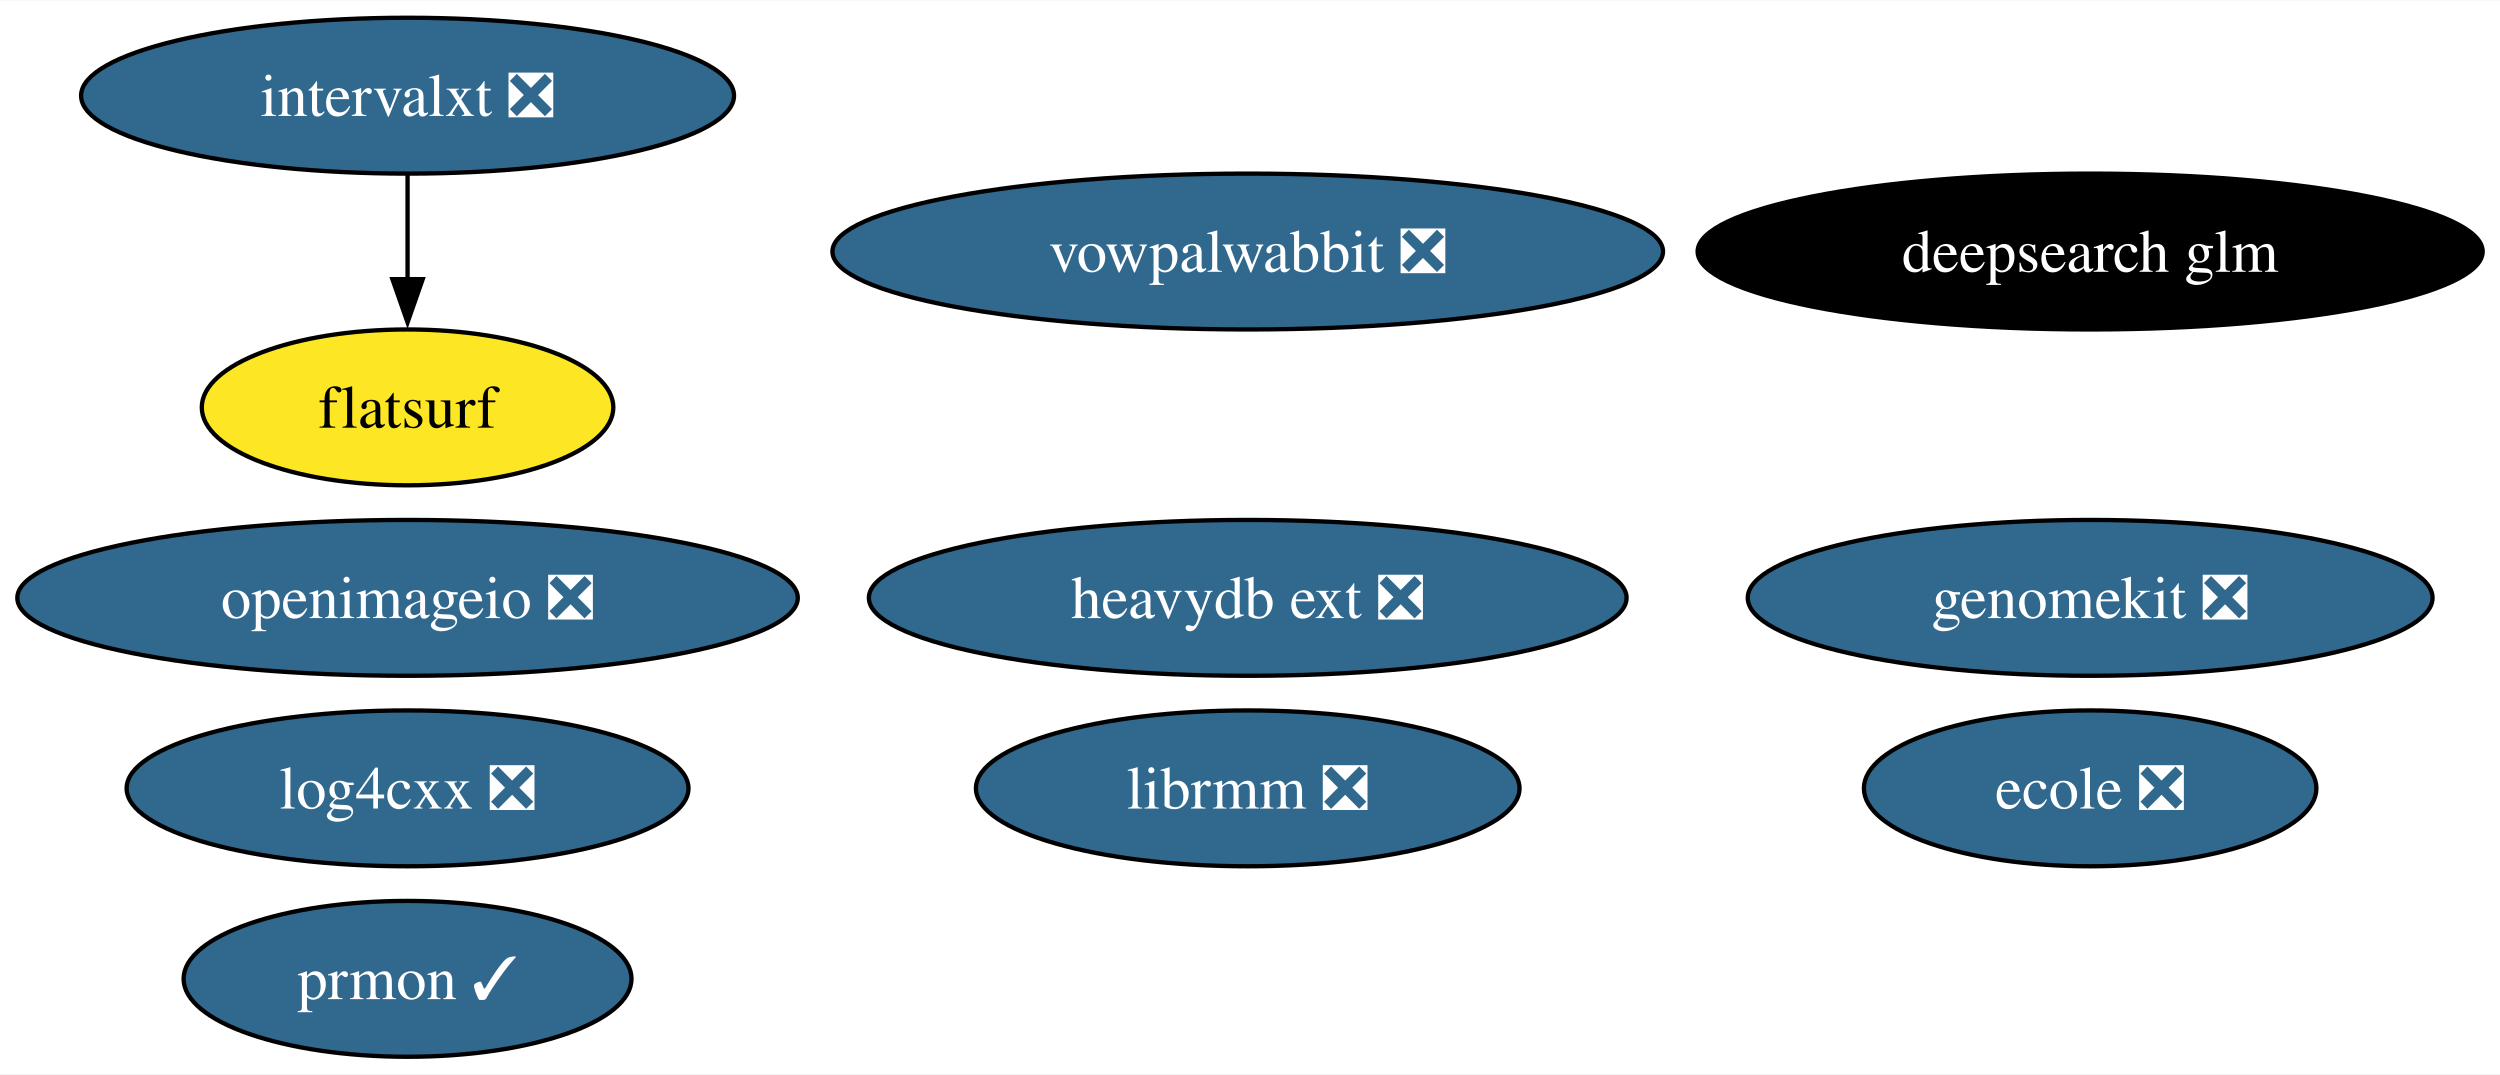
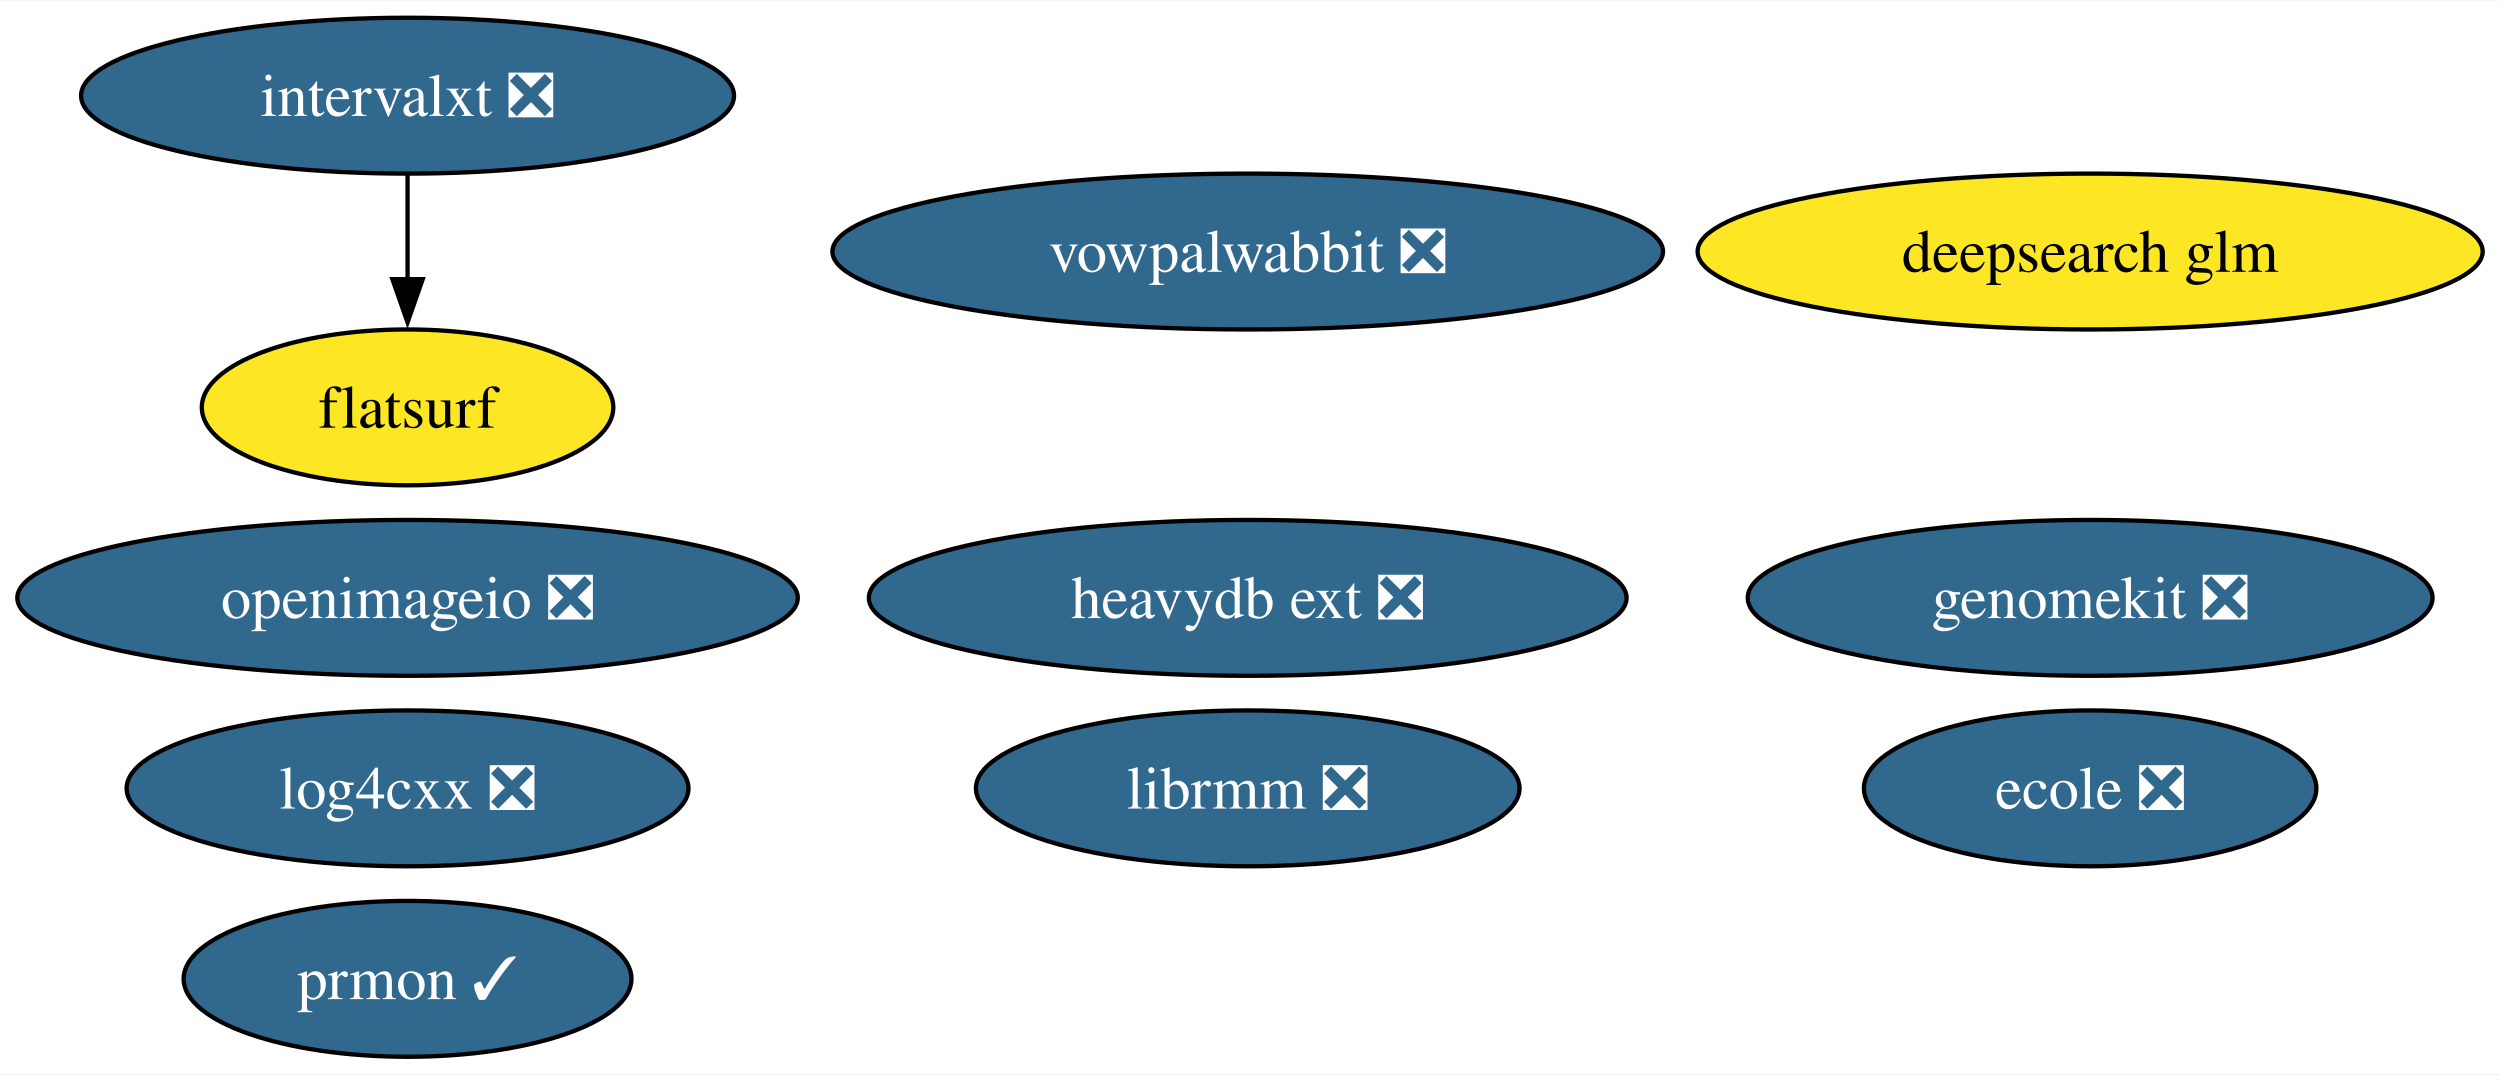
<svg xmlns="http://www.w3.org/2000/svg" xmlns:xlink="http://www.w3.org/1999/xlink" width="577pt" height="248pt" viewBox="0.00 0.00 577.47 248.00">
  <g id="graph0" class="graph" transform="scale(1 1) rotate(0) translate(4 244)">
    <polygon fill="white" stroke="none" points="-4,4 -4,-244 573.47,-244 573.47,4 -4,4" />
    <g id="node1" class="node">
      <g id="a_node1">
        <a xlink:href="https://github.com/conda-forge/openimageio-feedstock/pull/107" xlink:title="openimageio ❎">
          <ellipse fill="#31688e" stroke="black" cx="90.14" cy="-106" rx="90.14" ry="18" />
          <text text-anchor="middle" x="90.14" y="-101.33" font-family="Times,serif" font-size="14.00" fill="white">openimageio ❎</text>
        </a>
      </g>
    </g>
    <g id="node2" class="node">
      <g id="a_node2">
        <a xlink:href="https://github.com/conda-forge/vowpalwabbit-feedstock/pull/85" xlink:title="vowpalwabbit ❎">
          <ellipse fill="#31688e" stroke="black" cx="284.21" cy="-186" rx="95.93" ry="18" />
          <text text-anchor="middle" x="284.21" y="-181.32" font-family="Times,serif" font-size="14.00" fill="white">vowpalwabbit ❎</text>
        </a>
      </g>
    </g>
    <g id="node3" class="node">
      <g id="a_node3">
        <a xlink:href="https://github.com/conda-forge/log4cxx-feedstock/pull/25" xlink:title="log4cxx ❎">
          <ellipse fill="#31688e" stroke="black" cx="90.14" cy="-62" rx="64.89" ry="18" />
          <text text-anchor="middle" x="90.14" y="-57.33" font-family="Times,serif" font-size="14.00" fill="white">log4cxx ❎</text>
        </a>
      </g>
    </g>
    <g id="node4" class="node">
      <g id="a_node4">
        <a xlink:href="https://github.com/conda-forge/prmon-feedstock/pull/28" xlink:title="prmon ✓">
          <ellipse fill="#31688e" stroke="black" cx="90.14" cy="-18" rx="51.73" ry="18" />
          <text text-anchor="middle" x="90.14" y="-13.32" font-family="Times,serif" font-size="14.00" fill="white">prmon ✓</text>
        </a>
      </g>
    </g>
    <g id="node5" class="node">
      <g id="a_node5">
        <a xlink:href="https://github.com/conda-forge/ecole-feedstock/pull/42" xlink:title="ecole ❎">
          <ellipse fill="#31688e" stroke="black" cx="478.8" cy="-62" rx="52.26" ry="18" />
          <text text-anchor="middle" x="478.8" y="-57.33" font-family="Times,serif" font-size="14.00" fill="white">ecole ❎</text>
        </a>
      </g>
    </g>
    <g id="node6" class="node">
      <g id="a_node6">
        <a xlink:href="https://github.com/conda-forge/librmm-feedstock/pull/69" xlink:title="librmm ❎">
          <ellipse fill="#31688e" stroke="black" cx="284.21" cy="-62" rx="62.78" ry="18" />
          <text text-anchor="middle" x="284.21" y="-57.33" font-family="Times,serif" font-size="14.00" fill="white">librmm ❎</text>
        </a>
      </g>
    </g>
    <g id="node7" class="node">
      <g id="a_node7">
        <a xlink:href="https://github.com/conda-forge/intervalxt-feedstock/pull/22" xlink:title="intervalxt ❎">
          <ellipse fill="#31688e" stroke="black" cx="90.14" cy="-222" rx="75.41" ry="18" />
          <text text-anchor="middle" x="90.14" y="-217.32" font-family="Times,serif" font-size="14.00" fill="white">intervalxt ❎</text>
        </a>
      </g>
    </g>
    <g id="node8" class="node">
      <g id="a_node8">
        <a xlink:href="https://github.com/conda-forge/flatsurf-feedstock" xlink:title="flatsurf">
          <ellipse fill="#fde725" stroke="black" cx="90.14" cy="-150" rx="47.53" ry="18" />
          <text text-anchor="middle" x="90.14" y="-145.32" font-family="Times,serif" font-size="14.00">flatsurf</text>
        </a>
      </g>
    </g>
    <g id="edge1" class="edge">
      <path fill="none" stroke="black" d="M90.14,-203.7C90.14,-196.41 90.14,-187.73 90.14,-179.54" />
      <polygon fill="black" stroke="black" points="93.64,-179.62 90.14,-169.62 86.64,-179.62 93.64,-179.62" />
    </g>
    <g id="node9" class="node">
      <g id="a_node9">
        <a xlink:href="https://github.com/conda-forge/heavydb-ext-feedstock/pull/75" xlink:title="heavydb ext ❎">
          <ellipse fill="#31688e" stroke="black" cx="284.21" cy="-106" rx="87.51" ry="18" />
          <text text-anchor="middle" x="284.21" y="-101.33" font-family="Times,serif" font-size="14.00" fill="white">heavydb ext ❎</text>
        </a>
      </g>
    </g>
    <g id="node10" class="node">
      <g id="a_node10">
        <a xlink:href="https://github.com/conda-forge/genomekit-feedstock/pull/55" xlink:title="genomekit ❎">
          <ellipse fill="#31688e" stroke="black" cx="478.8" cy="-106" rx="79.09" ry="18" />
          <text text-anchor="middle" x="478.8" y="-101.33" font-family="Times,serif" font-size="14.00" fill="white">genomekit ❎</text>
        </a>
      </g>
    </g>
    <g id="node11" class="node">
      <g id="a_node11">
        <a xlink:href="https://github.com/conda-forge/deepsearch-glm-feedstock" xlink:title="deepsearch glm">
-           <ellipse fill="#000000" stroke="black" cx="478.8" cy="-186" rx="90.67" ry="18" />
-           <text text-anchor="middle" x="478.8" y="-181.32" font-family="Times,serif" font-size="14.00" fill="white">deepsearch glm</text>
+           <ellipse fill="#fde725" stroke="black" cx="478.8" cy="-186" rx="90.67" ry="18" />
+           <text text-anchor="middle" x="478.8" y="-181.32" font-family="Times,serif" font-size="14.00">deepsearch glm</text>
        </a>
      </g>
    </g>
  </g>
</svg>
